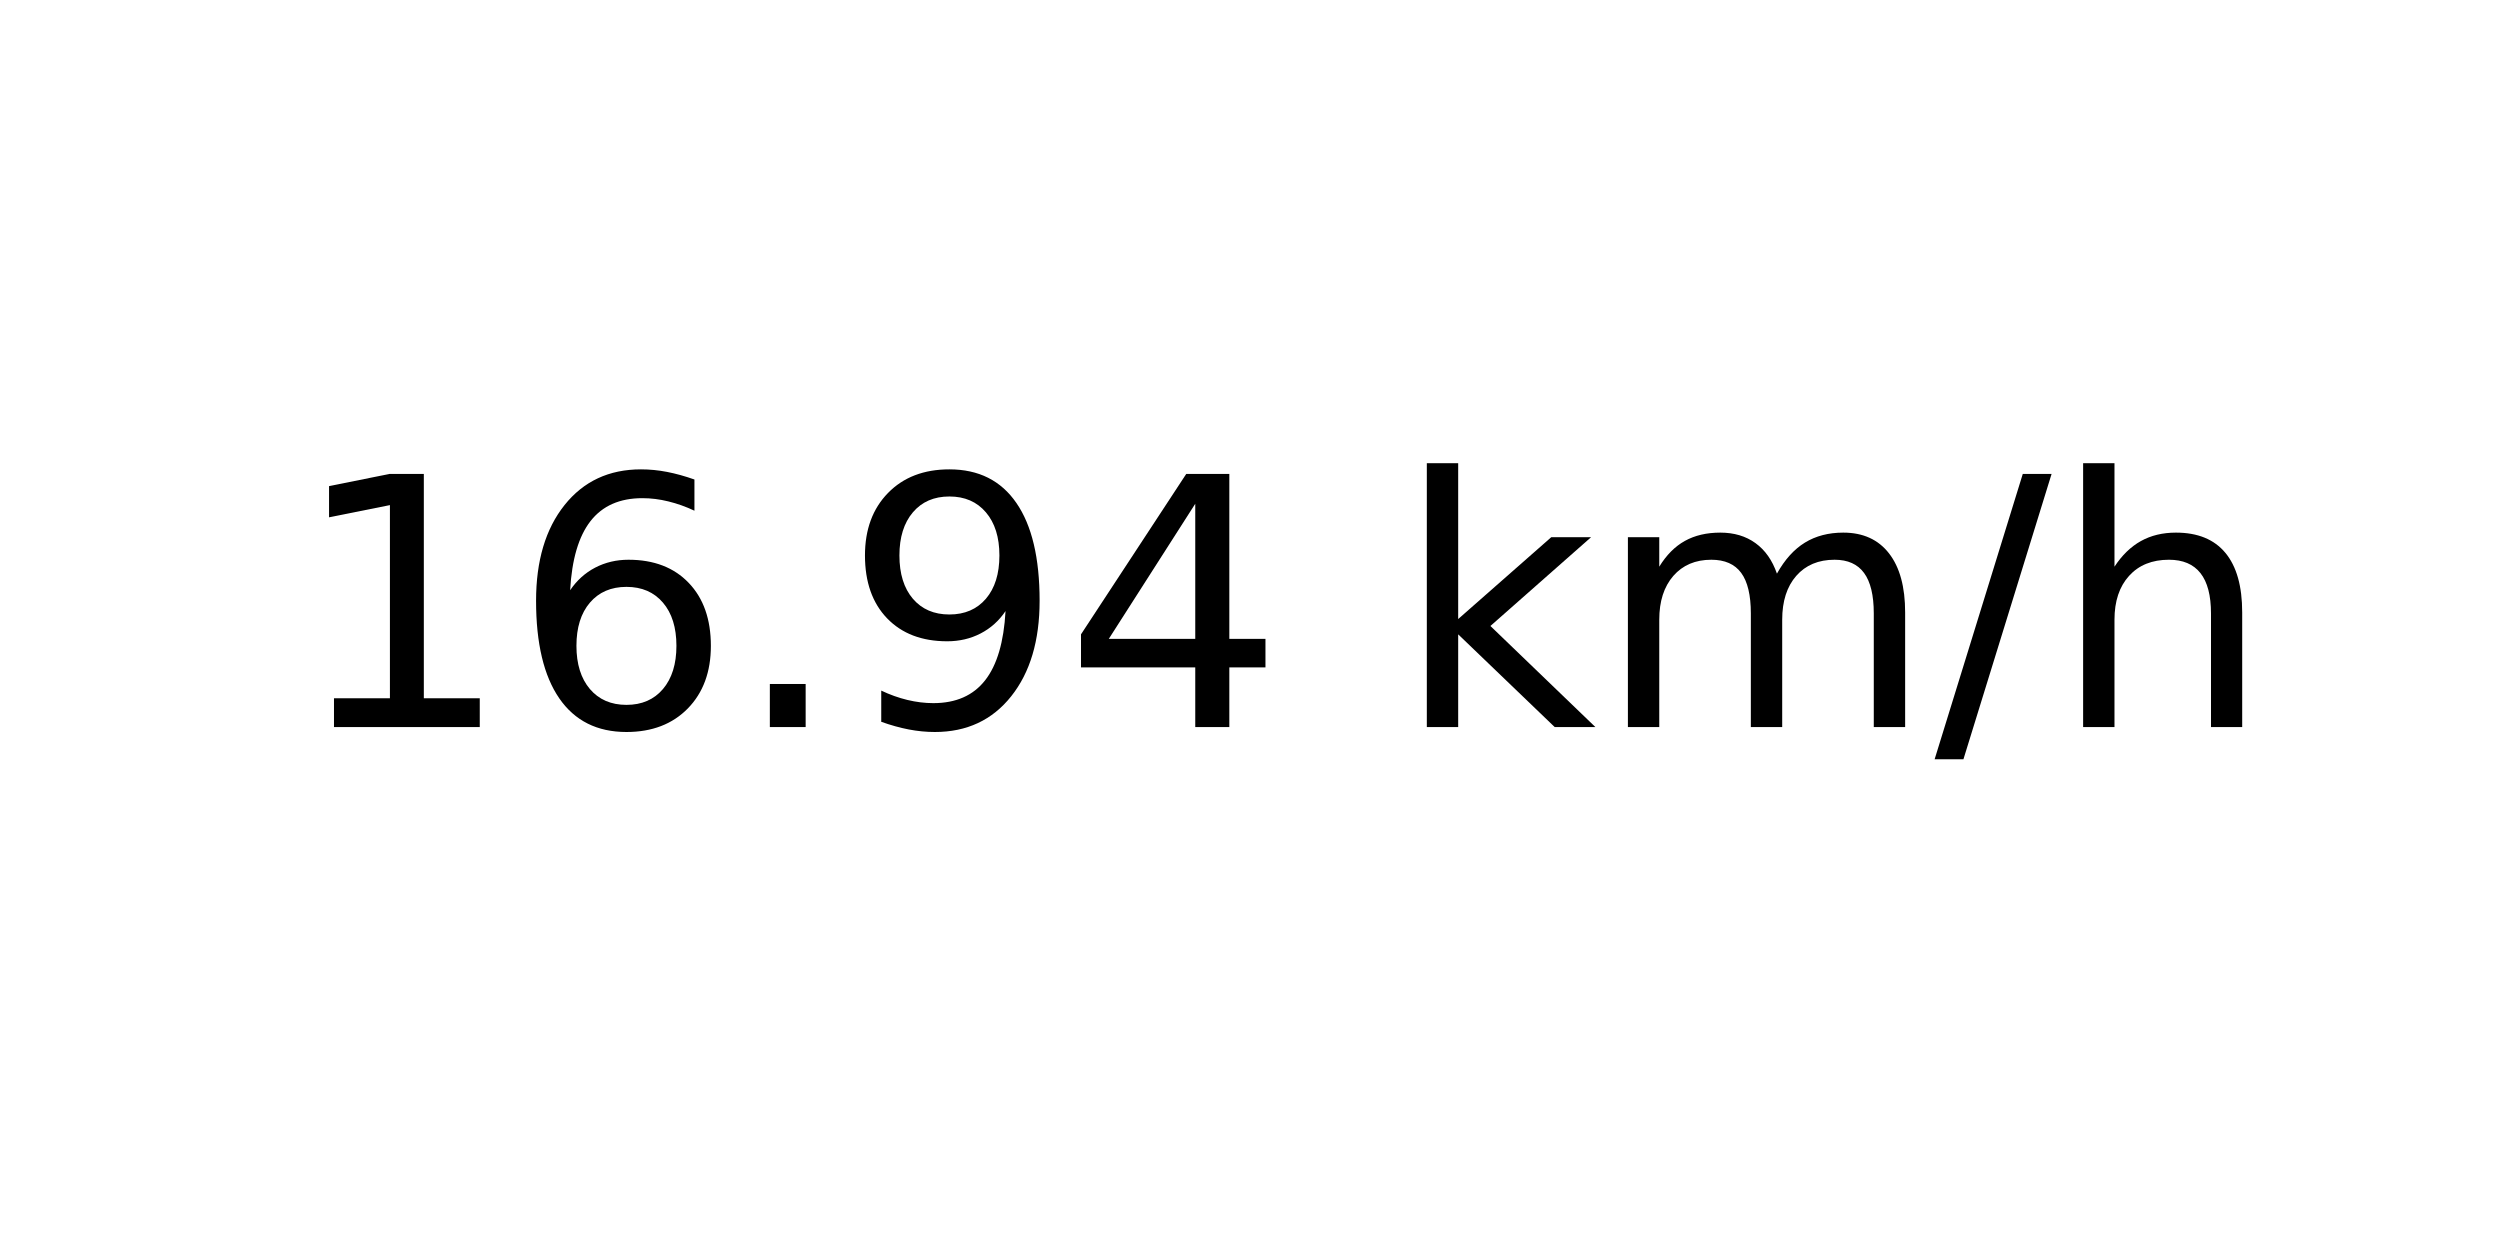
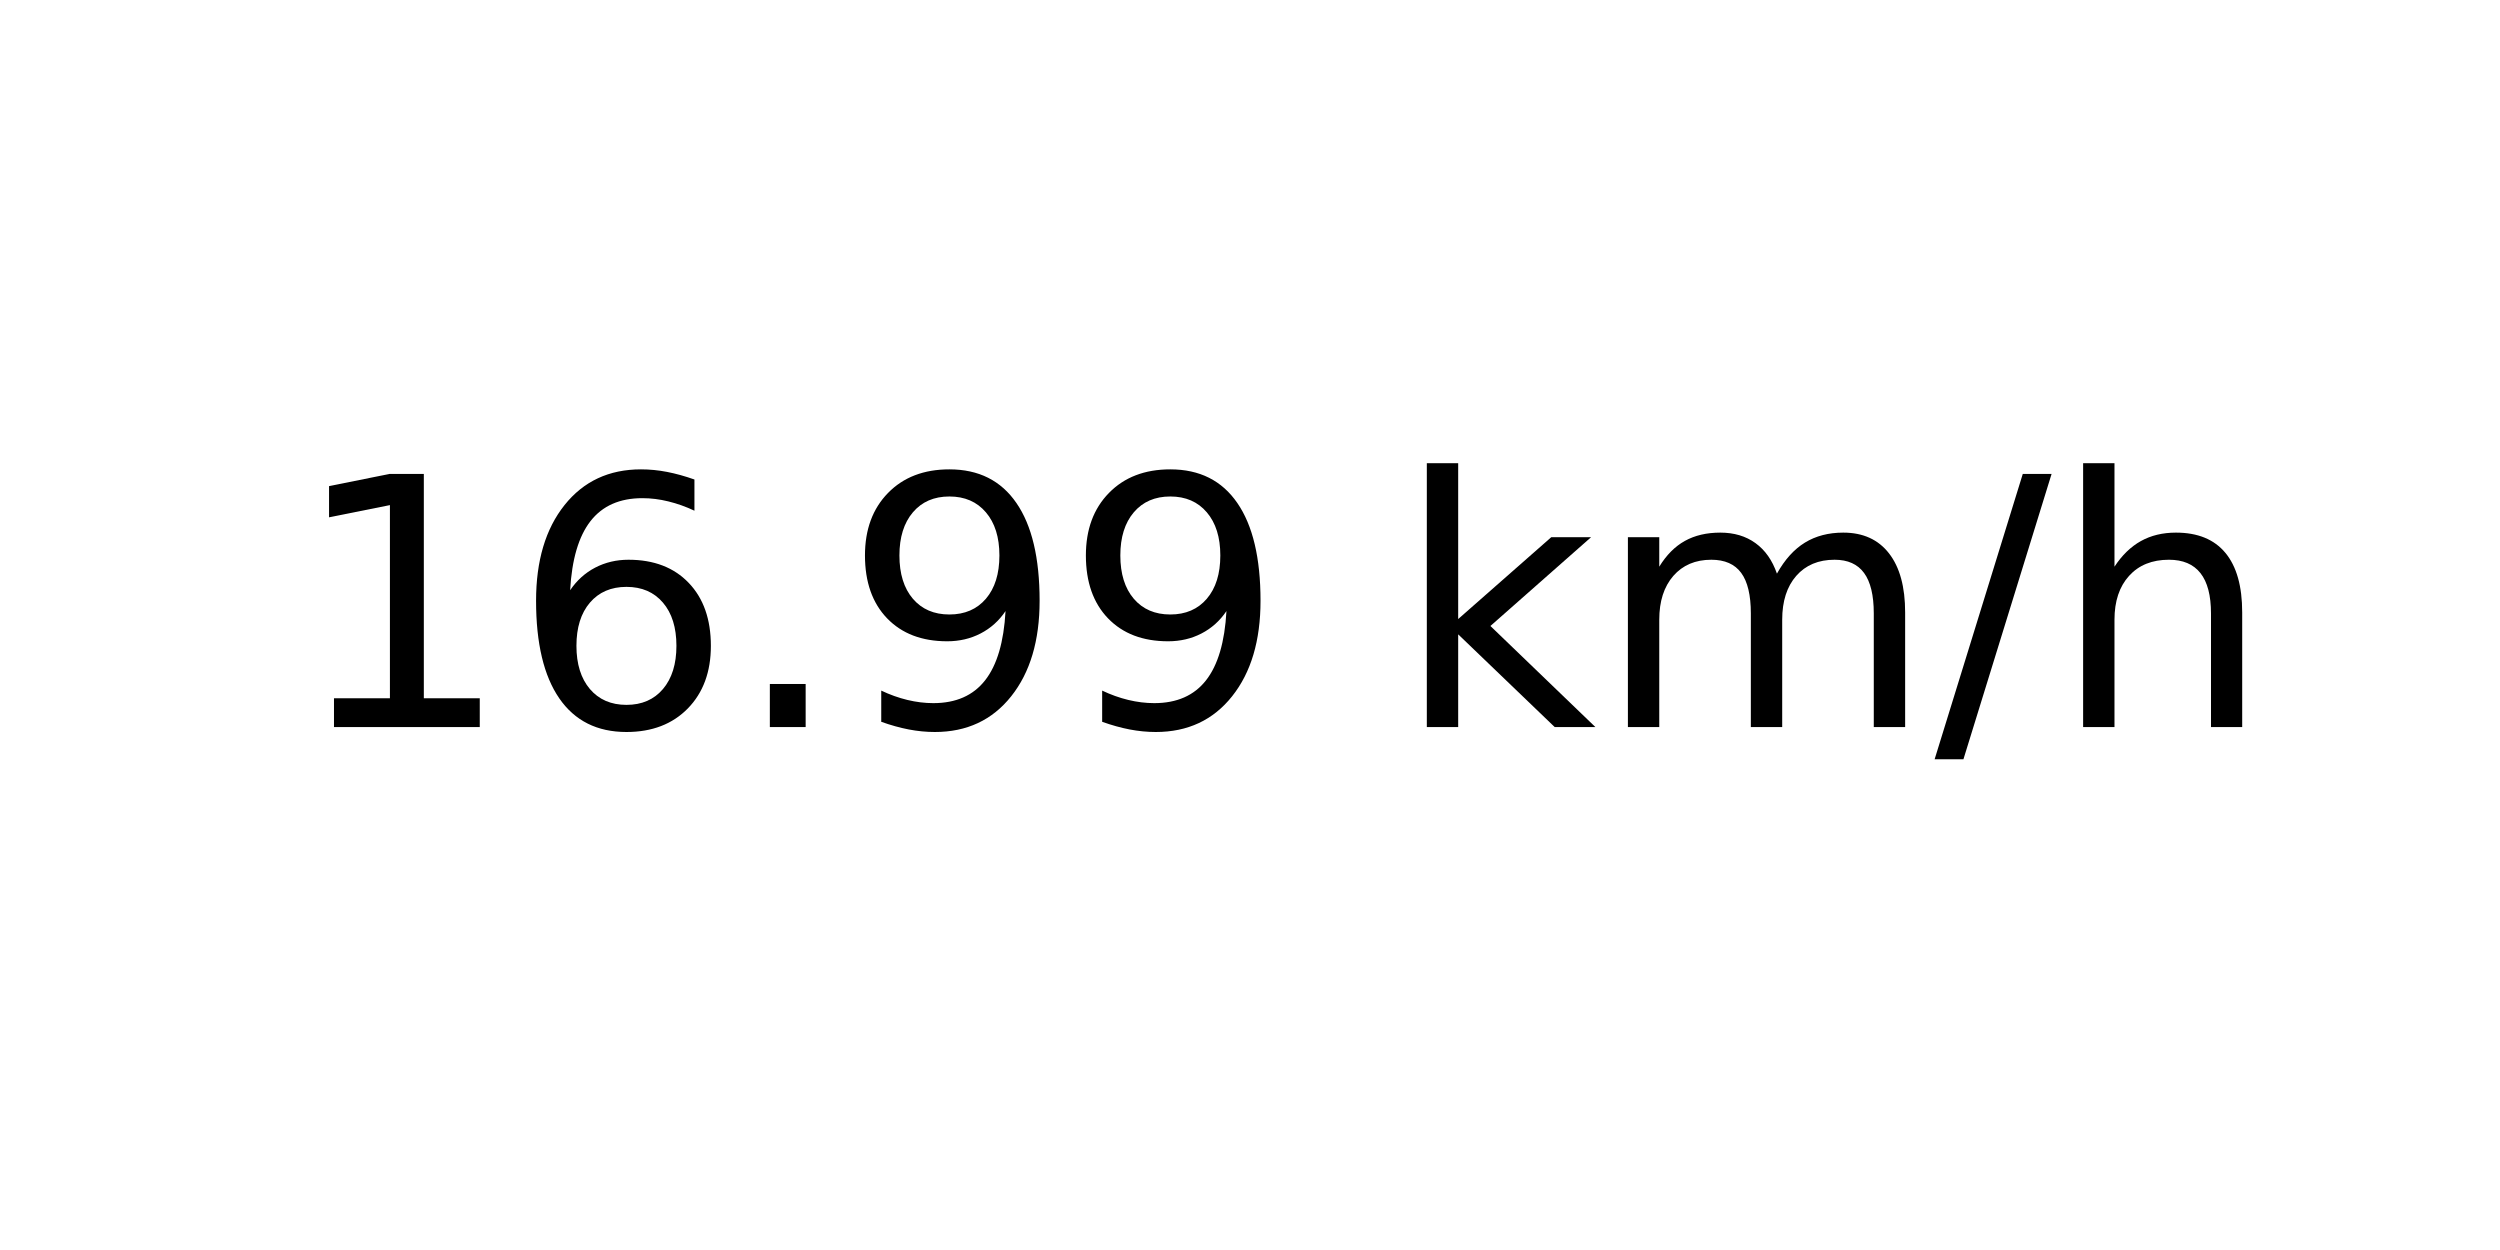
<svg xmlns="http://www.w3.org/2000/svg" xmlns:xlink="http://www.w3.org/1999/xlink" width="72pt" height="36pt" viewBox="0 0 72 36" version="1.1">
  <defs>
    <style type="text/css">*{stroke-linejoin: round; stroke-linecap: butt}</style>
  </defs>
  <g id="figure_1">
    <g id="axes_1">
      <g id="text_1">
        <g transform="translate(8.378125 20.93937) scale(0.1 -0.1)">
          <defs>
            <path id="DejaVuSans-31" d="M 794 531  L 1825 531  L 1825 4091  L 703 3866  L 703 4441  L 1819 4666  L 2450 4666  L 2450 531  L 3481 531  L 3481 0  L 794 0  L 794 531  z " transform="scale(0.015625)" />
            <path id="DejaVuSans-36" d="M 2113 2584  Q 1688 2584 1439 2293  Q 1191 2003 1191 1497  Q 1191 994 1439 701  Q 1688 409 2113 409  Q 2538 409 2786 701  Q 3034 994 3034 1497  Q 3034 2003 2786 2293  Q 2538 2584 2113 2584  z M 3366 4563  L 3366 3988  Q 3128 4100 2886 4159  Q 2644 4219 2406 4219  Q 1781 4219 1451 3797  Q 1122 3375 1075 2522  Q 1259 2794 1537 2939  Q 1816 3084 2150 3084  Q 2853 3084 3261 2657  Q 3669 2231 3669 1497  Q 3669 778 3244 343  Q 2819 -91 2113 -91  Q 1303 -91 875 529  Q 447 1150 447 2328  Q 447 3434 972 4092  Q 1497 4750 2381 4750  Q 2619 4750 2861 4703  Q 3103 4656 3366 4563  z " transform="scale(0.015625)" />
            <path id="DejaVuSans-2e" d="M 684 794  L 1344 794  L 1344 0  L 684 0  L 684 794  z " transform="scale(0.015625)" />
            <path id="DejaVuSans-39" d="M 703 97  L 703 672  Q 941 559 1184 500  Q 1428 441 1663 441  Q 2288 441 2617 861  Q 2947 1281 2994 2138  Q 2813 1869 2534 1725  Q 2256 1581 1919 1581  Q 1219 1581 811 2004  Q 403 2428 403 3163  Q 403 3881 828 4315  Q 1253 4750 1959 4750  Q 2769 4750 3195 4129  Q 3622 3509 3622 2328  Q 3622 1225 3098 567  Q 2575 -91 1691 -91  Q 1453 -91 1209 -44  Q 966 3 703 97  z M 1959 2075  Q 2384 2075 2632 2365  Q 2881 2656 2881 3163  Q 2881 3666 2632 3958  Q 2384 4250 1959 4250  Q 1534 4250 1286 3958  Q 1038 3666 1038 3163  Q 1038 2656 1286 2365  Q 1534 2075 1959 2075  z " transform="scale(0.015625)" />
-             <path id="DejaVuSans-34" d="M 2419 4116  L 825 1625  L 2419 1625  L 2419 4116  z M 2253 4666  L 3047 4666  L 3047 1625  L 3713 1625  L 3713 1100  L 3047 1100  L 3047 0  L 2419 0  L 2419 1100  L 313 1100  L 313 1709  L 2253 4666  z " transform="scale(0.015625)" />
            <path id="DejaVuSans-20" transform="scale(0.015625)" />
            <path id="DejaVuSans-6b" d="M 581 4863  L 1159 4863  L 1159 1991  L 2875 3500  L 3609 3500  L 1753 1863  L 3688 0  L 2938 0  L 1159 1709  L 1159 0  L 581 0  L 581 4863  z " transform="scale(0.015625)" />
            <path id="DejaVuSans-6d" d="M 3328 2828  Q 3544 3216 3844 3400  Q 4144 3584 4550 3584  Q 5097 3584 5394 3201  Q 5691 2819 5691 2113  L 5691 0  L 5113 0  L 5113 2094  Q 5113 2597 4934 2840  Q 4756 3084 4391 3084  Q 3944 3084 3684 2787  Q 3425 2491 3425 1978  L 3425 0  L 2847 0  L 2847 2094  Q 2847 2600 2669 2842  Q 2491 3084 2119 3084  Q 1678 3084 1418 2786  Q 1159 2488 1159 1978  L 1159 0  L 581 0  L 581 3500  L 1159 3500  L 1159 2956  Q 1356 3278 1631 3431  Q 1906 3584 2284 3584  Q 2666 3584 2933 3390  Q 3200 3197 3328 2828  z " transform="scale(0.015625)" />
            <path id="DejaVuSans-2f" d="M 1625 4666  L 2156 4666  L 531 -594  L 0 -594  L 1625 4666  z " transform="scale(0.015625)" />
            <path id="DejaVuSans-68" d="M 3513 2113  L 3513 0  L 2938 0  L 2938 2094  Q 2938 2591 2744 2837  Q 2550 3084 2163 3084  Q 1697 3084 1428 2787  Q 1159 2491 1159 1978  L 1159 0  L 581 0  L 581 4863  L 1159 4863  L 1159 2956  Q 1366 3272 1645 3428  Q 1925 3584 2291 3584  Q 2894 3584 3203 3211  Q 3513 2838 3513 2113  z " transform="scale(0.015625)" />
          </defs>
          <use xlink:href="#DejaVuSans-31" />
          <use xlink:href="#DejaVuSans-36" x="63.623" />
          <use xlink:href="#DejaVuSans-2e" x="127.246" />
          <use xlink:href="#DejaVuSans-39" x="159.033" />
-           <use xlink:href="#DejaVuSans-34" x="222.656" />
+           <use xlink:href="#DejaVuSans-39" x="222.656" />
          <use xlink:href="#DejaVuSans-20" x="286.279" />
          <use xlink:href="#DejaVuSans-6b" x="318.066" />
          <use xlink:href="#DejaVuSans-6d" x="375.977" />
          <use xlink:href="#DejaVuSans-2f" x="473.389" />
          <use xlink:href="#DejaVuSans-68" x="507.08" />
        </g>
      </g>
    </g>
  </g>
</svg>
